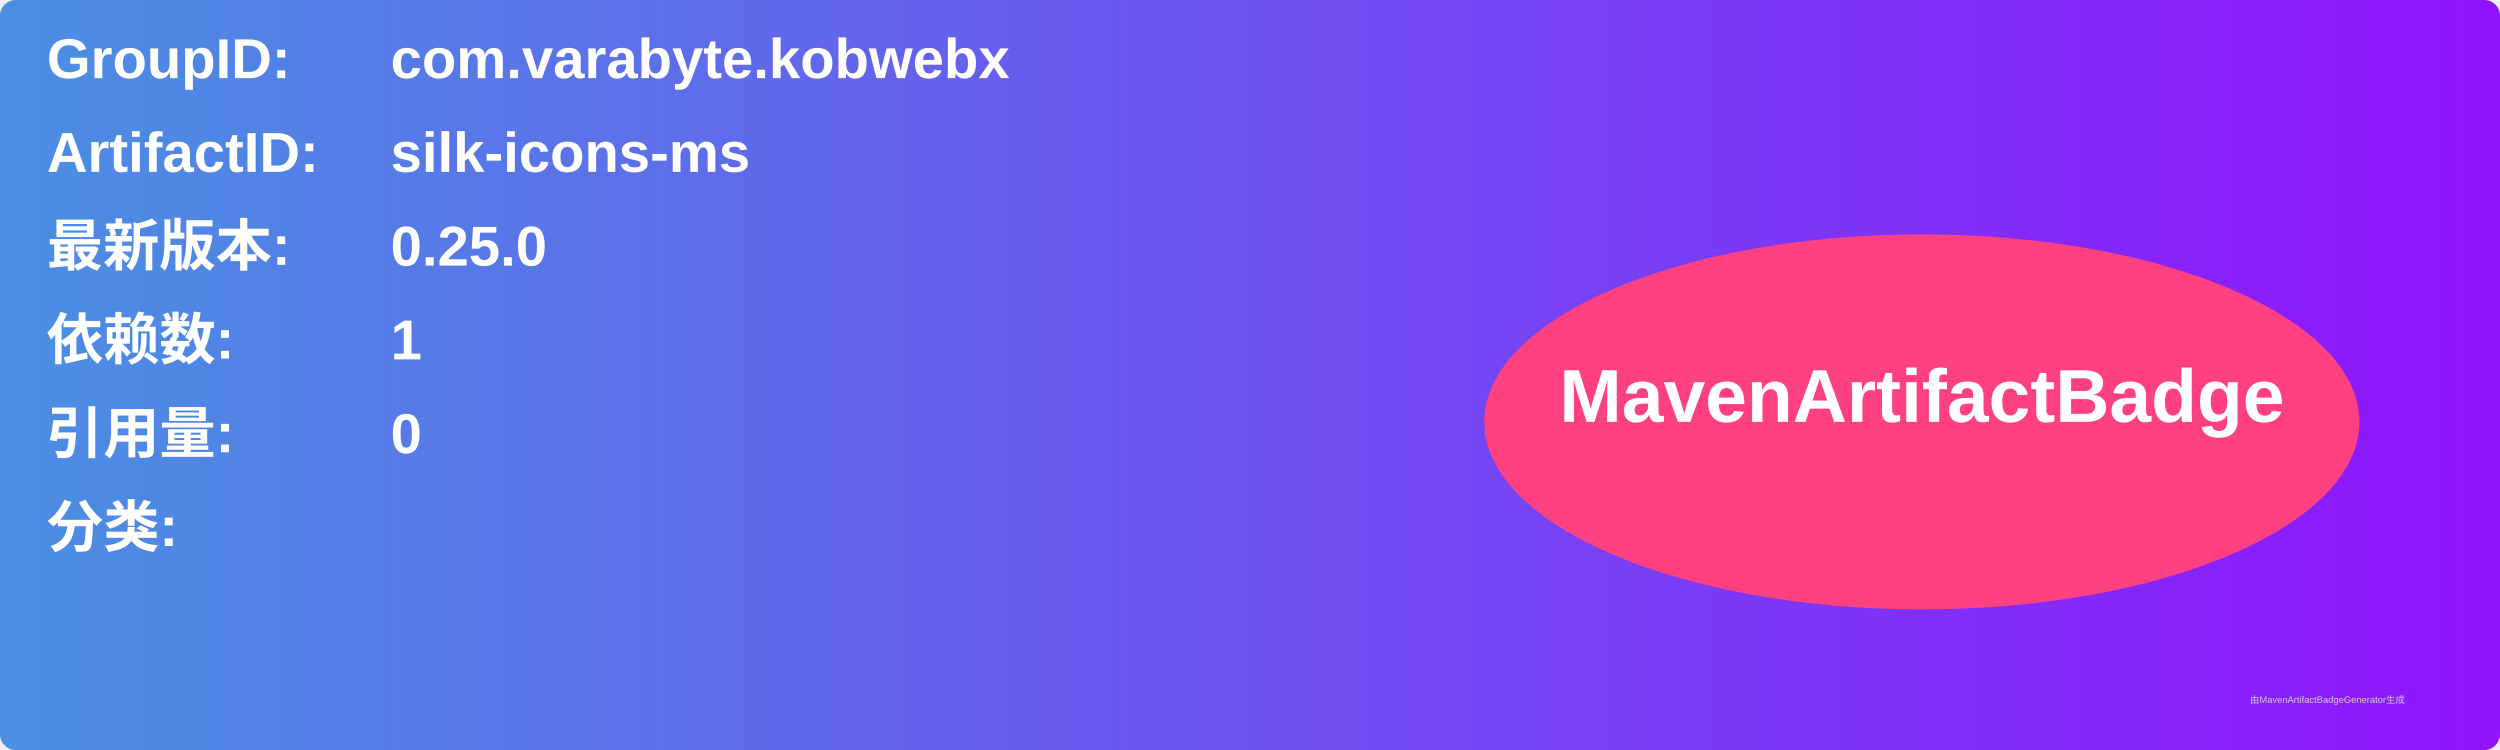
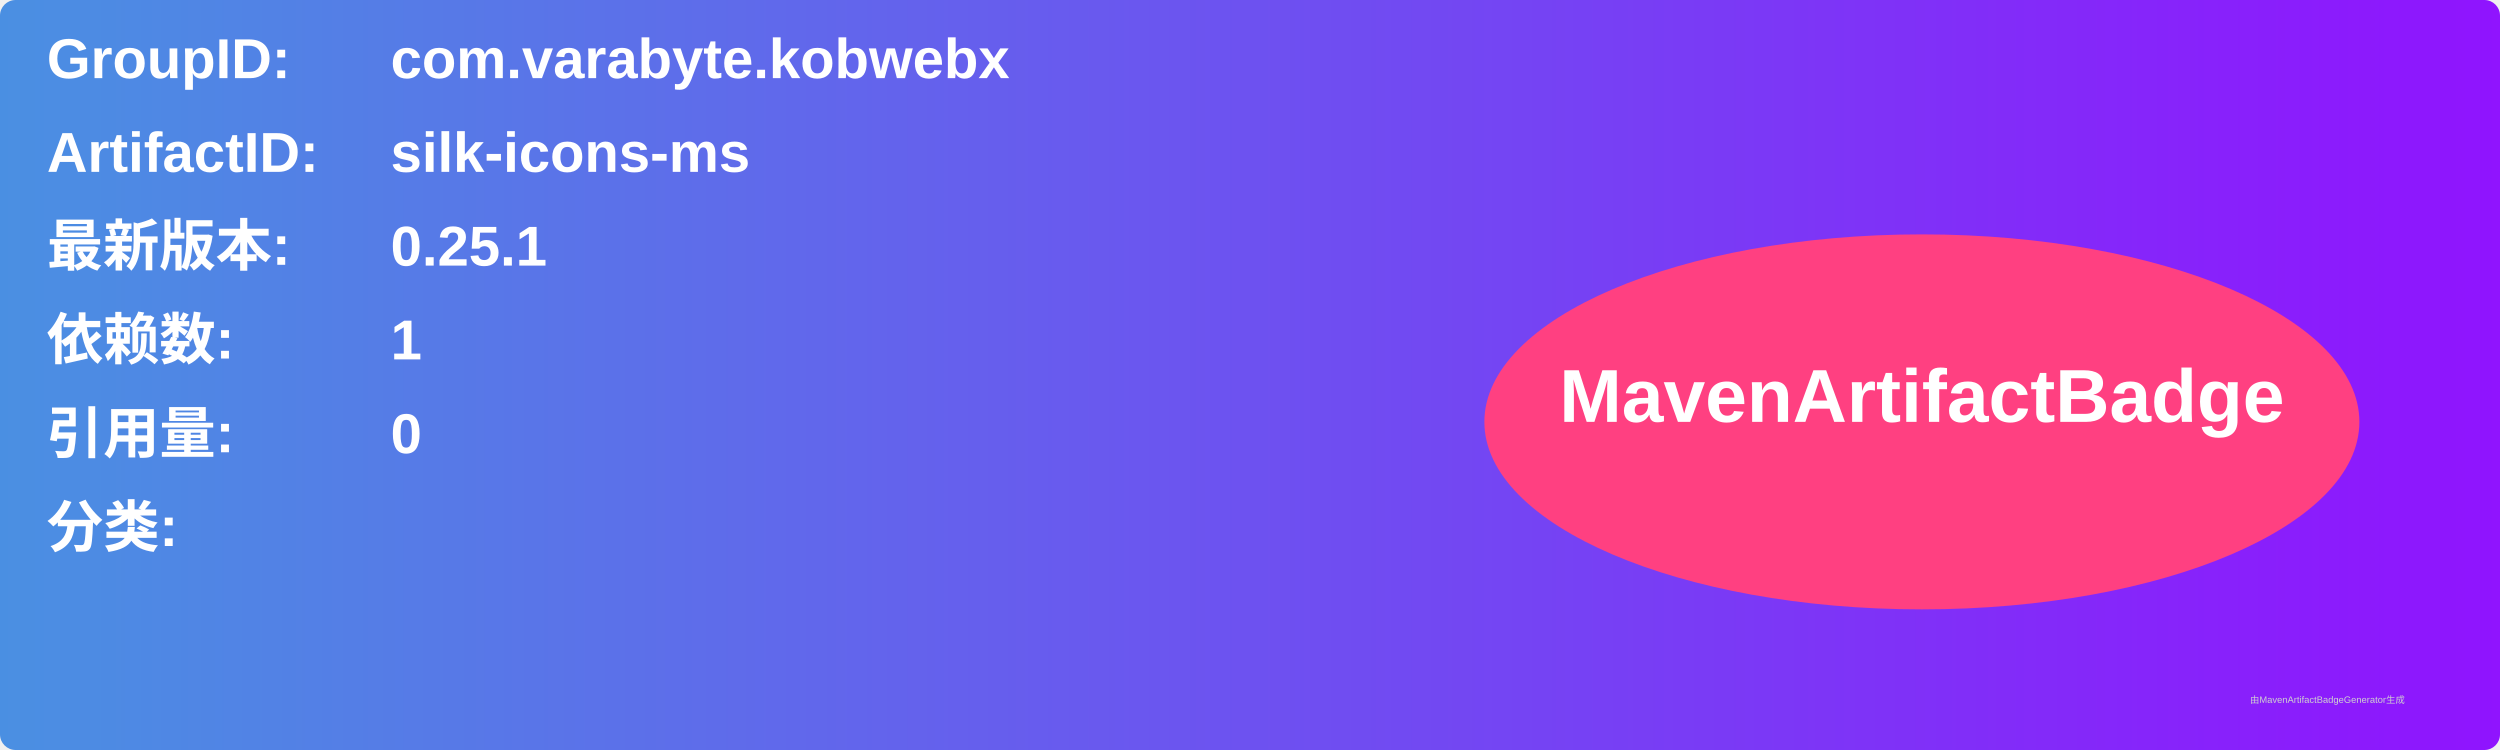
<svg xmlns="http://www.w3.org/2000/svg" width="800" height="240" viewBox="0 0 800 240">
  <linearGradient id="grad" x1="0%" y1="0%" x2="100%" y2="0%">
    <stop offset="0%" stop-color="#4a90e2" />
    <stop offset="100%" stop-color="#9013fe" />
  </linearGradient>
  <rect width="100%" height="100%" rx="5" ry="5" fill="url(#grad)" />
  <g transform="translate(15, 15)">
    <text x="0" y="10" font-family="Arial" font-size="18" fill="white" font-weight="bold" width="260">GroupID:</text>
    <text x="110" y="10" font-family="Arial" font-size="18" fill="white" font-weight="bold" width="460">com.varabyte.kobwebx</text>
    <text x="0" y="40" font-family="Arial" font-size="18" fill="white" font-weight="bold" width="260">ArtifactID:</text>
    <text x="110" y="40" font-family="Arial" font-size="18" fill="white" font-weight="bold" width="460">silk-icons-ms</text>
    <text x="0" y="70" font-family="Arial" font-size="18" fill="white" font-weight="bold">最新版本:</text>
    <text x="110" y="70" font-family="Arial" font-size="18" fill="white" font-weight="bold">
-       <tspan font-weight="bold">0.25.0</tspan>
+       <tspan font-weight="bold">0.25.1</tspan>
    </text>
    <text x="0" y="100" font-family="Arial" font-size="18" fill="white" font-weight="bold">依赖数: </text>
    <text x="110" y="100" font-family="Arial" font-size="18" fill="white">
      <tspan font-weight="bold">1</tspan>
    </text>
    <text x="0" y="130" font-family="Arial" font-size="18" fill="white" font-weight="bold">引用量: </text>
    <text x="110" y="130" font-family="Arial" font-size="18" fill="white">
      <tspan font-weight="bold">0</tspan>
    </text>
    <text x="0" y="160" font-family="Arial" font-size="18" fill="white" font-weight="bold">分类:</text>
    <text x="10" y="190" font-family="Arial" font-size="10" fill="white">
      <tspan font-weight="bold" />
    </text>
    <ellipse cx="600" cy="120" rx="140" ry="60" fill="#ff4081" />
    <text x="600" y="120" text-anchor="middle" font-family="Arial" font-size="24" fill="white" font-weight="bold">MavenArtifactBadge</text>
  </g>
  <text x="720" y="225" font-family="Arial" font-size="3" fill="#d0d0d0">由MavenArtifactBadgeGenerator生成</text>
</svg>
